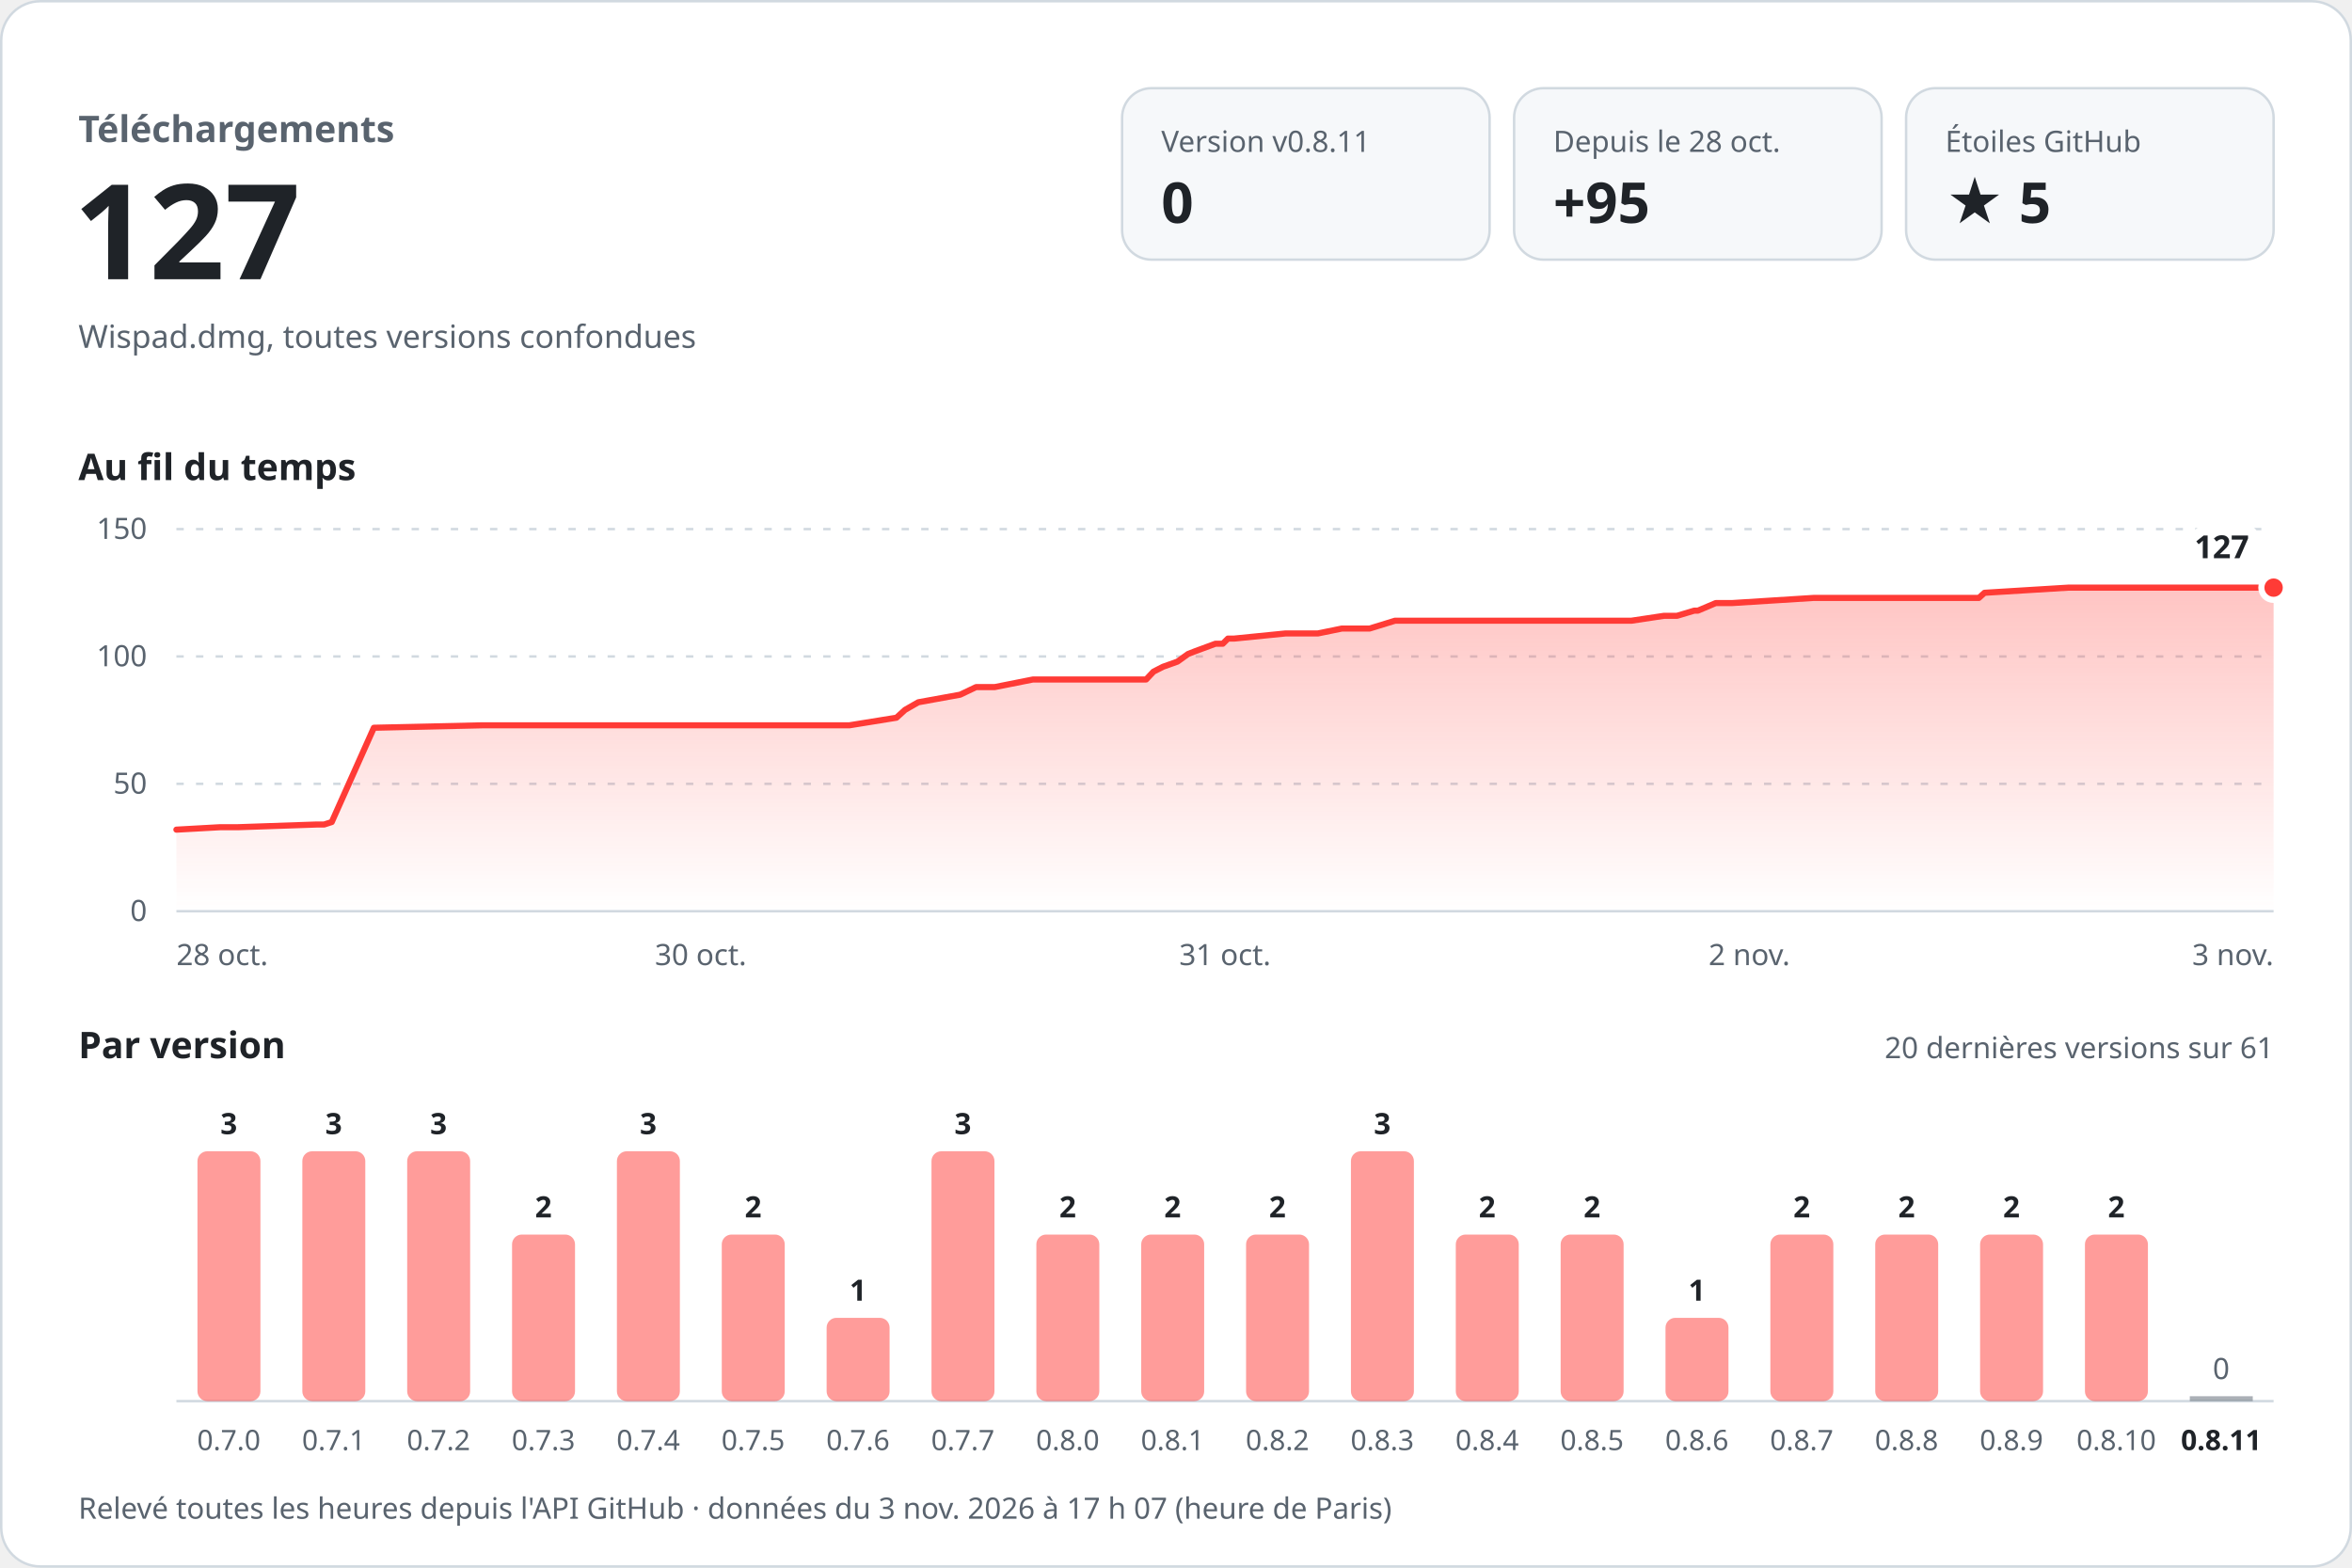
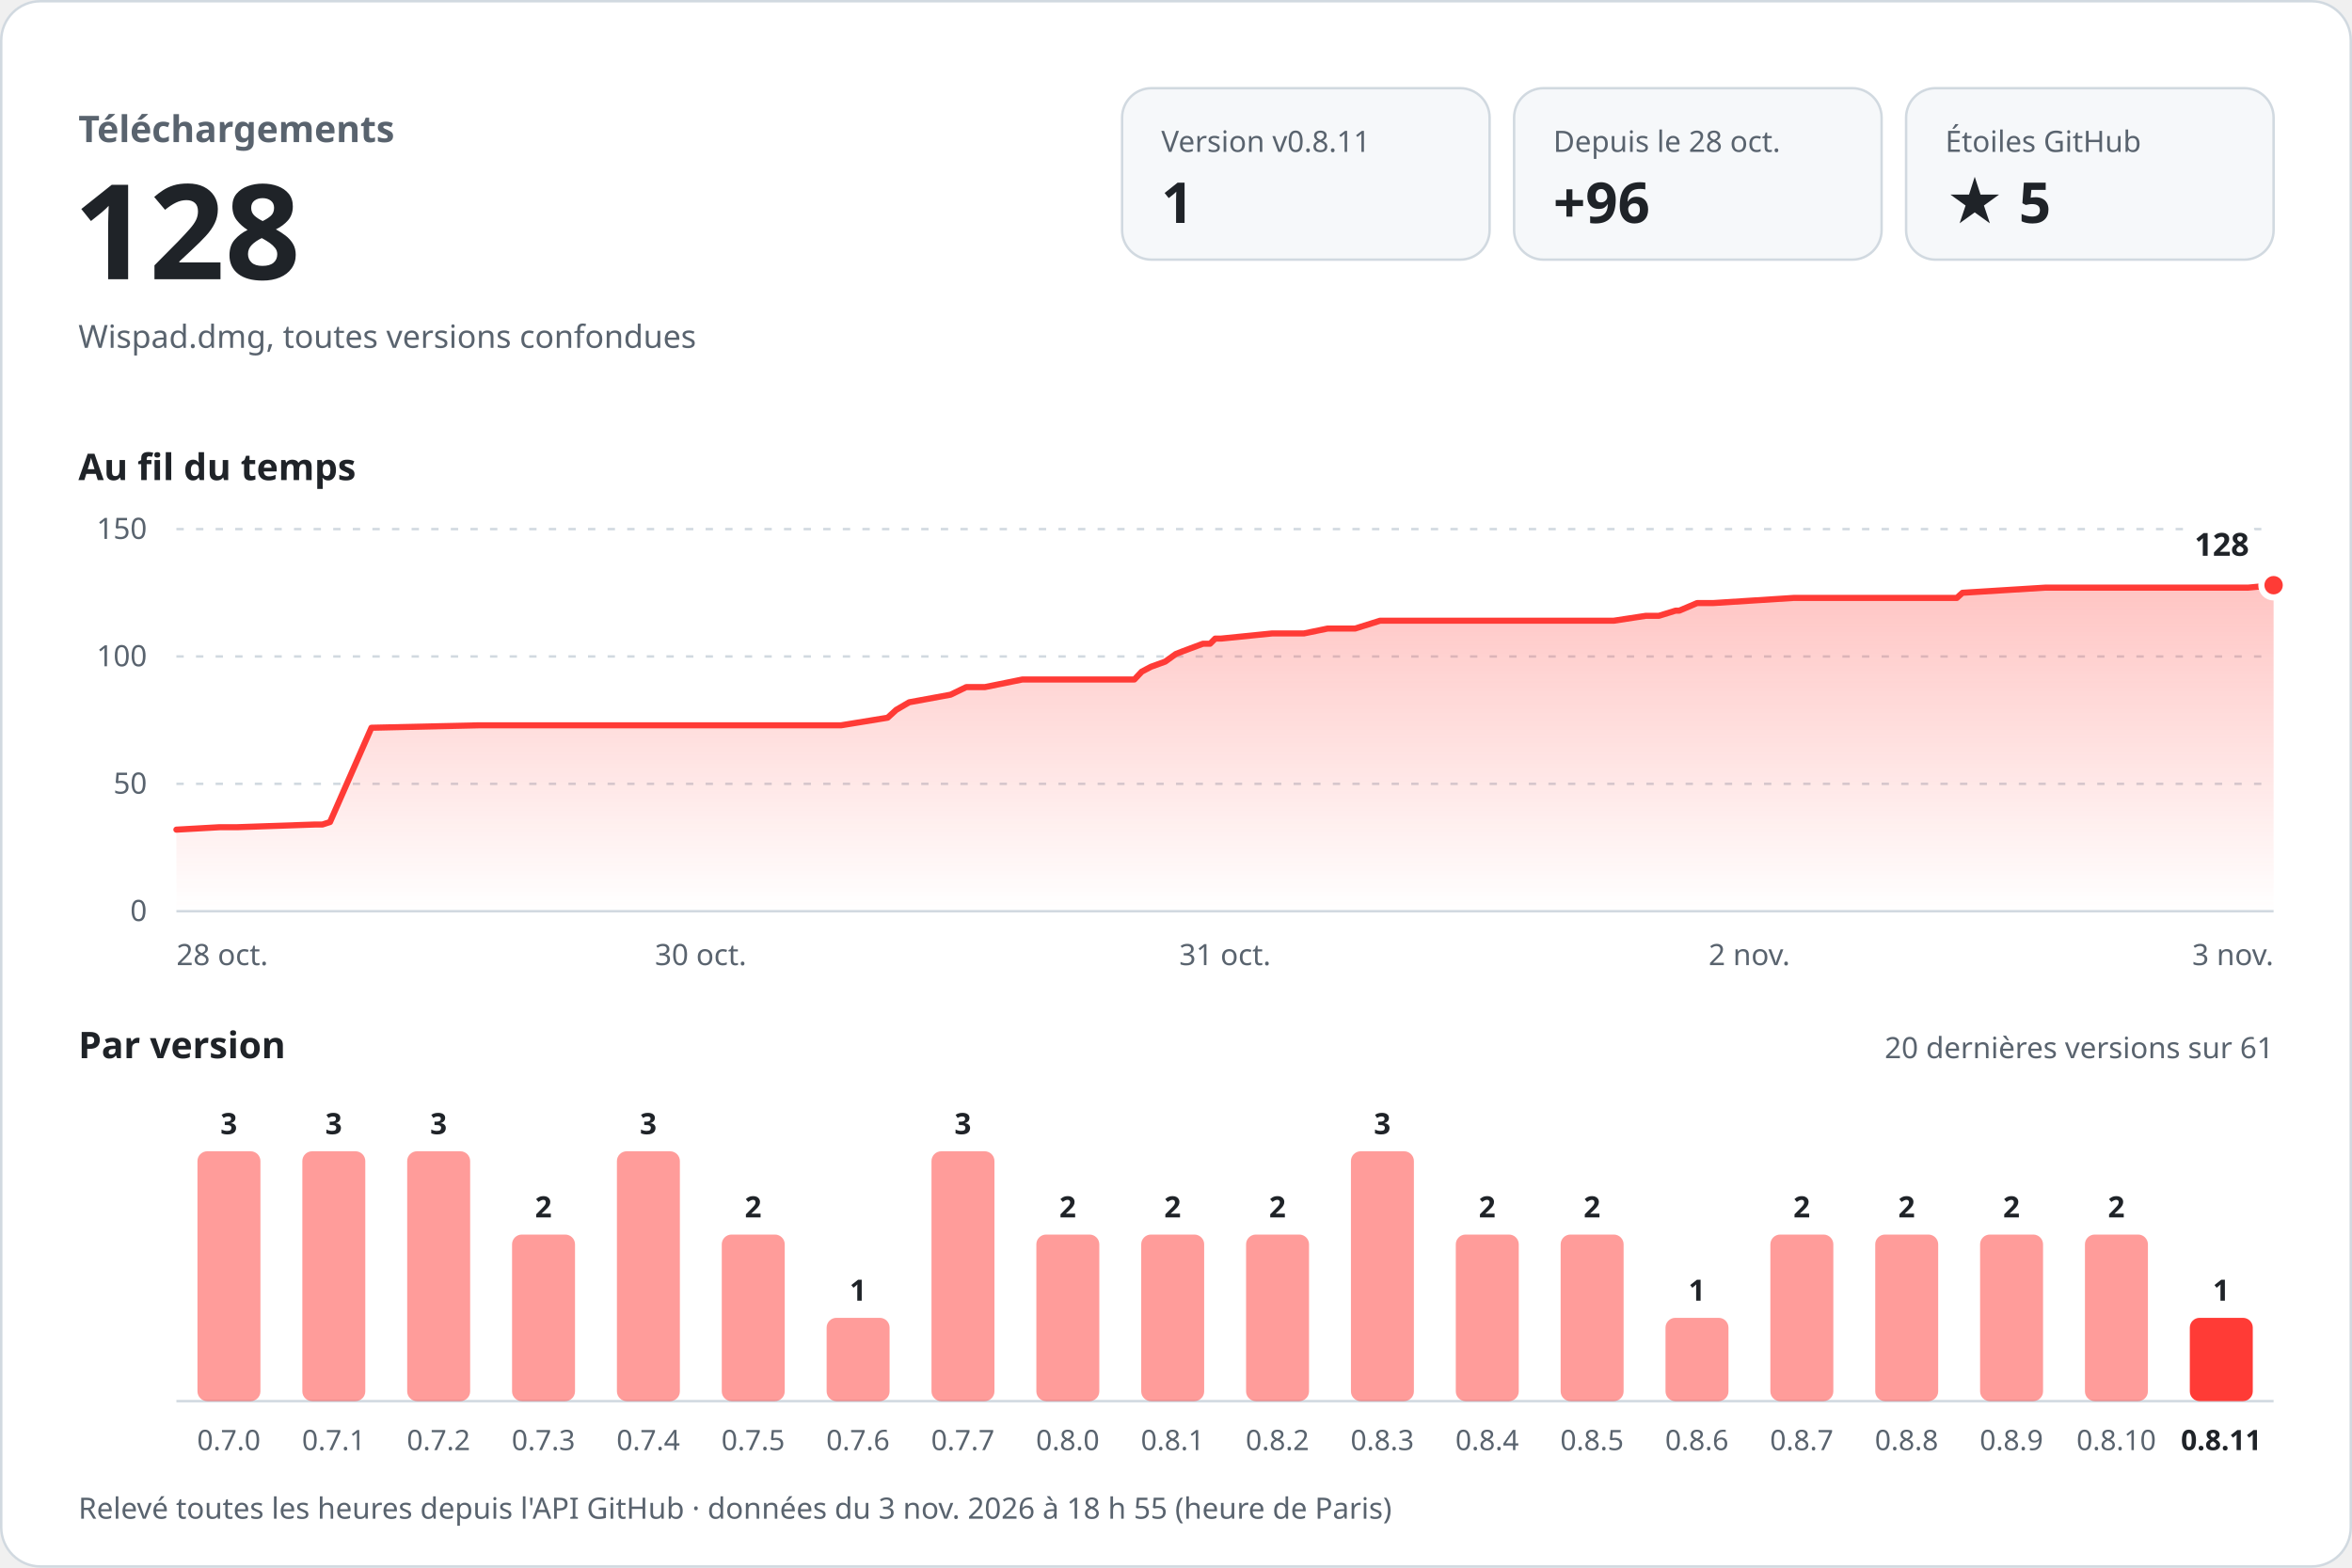
<svg xmlns="http://www.w3.org/2000/svg" width="960" height="640" viewBox="0 0 960 640" role="img" aria-labelledby="titre desc" font-family="-apple-system, BlinkMacSystemFont, 'Segoe UI', 'Noto Sans', Helvetica, Arial, sans-serif" style="font-variant-numeric: tabular-nums">
  <defs>
    <linearGradient id="aire" x1="0" y1="0" x2="0" y2="1">
      <stop offset="0" stop-color="#ff3b36" stop-opacity="0.30" />
      <stop offset="1" stop-color="#ff3b36" stop-opacity="0" />
    </linearGradient>
  </defs>
  <rect x="0.5" y="0.5" width="959" height="639" rx="16" fill="#ffffff" stroke="#d1d9e0" />
  <text x="32.0" y="58.0" font-size="15" font-weight="600" fill="#59636e" text-anchor="start">Téléchargements</text>
-   <text x="30.0" y="114.0" font-size="54" font-weight="700" fill="#1f2328" text-anchor="start">127</text>
+   <text x="30.0" y="114.0" font-size="54" font-weight="700" fill="#1f2328" text-anchor="start">128</text>
  <text x="32.0" y="142.0" font-size="13" font-weight="400" fill="#59636e" text-anchor="start">Wispad.dmg, toutes versions confondues</text>
  <rect x="458" y="36" width="150" height="70" rx="12" fill="#f6f8fa" stroke="#d1d9e0" />
  <text x="474.0" y="62.0" font-size="12" font-weight="500" fill="#59636e" text-anchor="start">Version v0.8.11</text>
-   <text x="474.0" y="91.0" font-size="23" font-weight="700" fill="#1f2328" text-anchor="start">0</text>
+   <text x="474.0" y="91.0" font-size="23" font-weight="700" fill="#1f2328" text-anchor="start">1</text>
  <rect x="618" y="36" width="150" height="70" rx="12" fill="#f6f8fa" stroke="#d1d9e0" />
  <text x="634.0" y="62.0" font-size="12" font-weight="500" fill="#59636e" text-anchor="start">Depuis le 28 oct.</text>
-   <text x="634.0" y="91.0" font-size="23" font-weight="700" fill="#1f2328" text-anchor="start">+95</text>
+   <text x="634.0" y="91.0" font-size="23" font-weight="700" fill="#1f2328" text-anchor="start">+96</text>
  <rect x="778" y="36" width="150" height="70" rx="12" fill="#f6f8fa" stroke="#d1d9e0" />
  <text x="794.0" y="62.0" font-size="12" font-weight="500" fill="#59636e" text-anchor="start">Étoiles GitHub</text>
  <text x="794.0" y="91.0" font-size="23" font-weight="700" fill="#1f2328" text-anchor="start">★ 5</text>
  <text x="32.0" y="196.0" font-size="15" font-weight="600" fill="#1f2328" text-anchor="start">Au fil du temps</text>
  <line x1="72" y1="372.0" x2="928" y2="372.0" stroke="#d1d9e0" />
  <text x="60.0" y="376.0" font-size="12" font-weight="400" fill="#59636e" text-anchor="end">0</text>
  <line x1="72" y1="320.0" x2="928" y2="320.0" stroke="#d1d9e0" stroke-dasharray="3 5" />
  <text x="60.0" y="324.0" font-size="12" font-weight="400" fill="#59636e" text-anchor="end">50</text>
  <line x1="72" y1="268.0" x2="928" y2="268.0" stroke="#d1d9e0" stroke-dasharray="3 5" />
  <text x="60.0" y="272.0" font-size="12" font-weight="400" fill="#59636e" text-anchor="end">100</text>
  <line x1="72" y1="216.0" x2="928" y2="216.0" stroke="#d1d9e0" stroke-dasharray="3 5" />
  <text x="60.0" y="220.0" font-size="12" font-weight="400" fill="#59636e" text-anchor="end">150</text>
-   <path d="M72.0,338.7 L89.9,337.7 L97.2,337.7 L129.3,336.6 L132.3,336.6 L135.4,335.6 L152.6,297.1 L197.0,296.1 L236.3,296.1 L346.7,296.1 L365.9,293.0 L369.4,289.8 L374.8,286.7 L391.9,283.6 L398.4,280.5 L406.0,280.5 L421.6,277.4 L467.8,277.4 L470.8,274.2 L474.7,272.2 L480.6,270.1 L484.9,267.0 L487.7,265.9 L496.1,262.8 L499.1,262.8 L501.2,260.7 L503.7,260.7 L524.7,258.6 L537.9,258.6 L547.7,256.6 L559.0,256.6 L569.4,253.4 L665.9,253.4 L679.2,251.4 L684.5,251.4 L691.5,249.3 L693.0,249.3 L700.3,246.2 L706.9,246.2 L740.2,244.1 L807.7,244.1 L810.0,242.0 L844.2,239.9 L928.0,239.9 L928.0,372 L72.0,372 Z" fill="url(#aire)" />
-   <path d="M72.0,338.7 L89.9,337.7 L97.2,337.7 L129.3,336.6 L132.3,336.6 L135.4,335.6 L152.6,297.1 L197.0,296.1 L236.3,296.1 L346.7,296.1 L365.9,293.0 L369.4,289.8 L374.8,286.7 L391.9,283.6 L398.4,280.5 L406.0,280.5 L421.6,277.4 L467.8,277.4 L470.8,274.2 L474.7,272.2 L480.6,270.1 L484.9,267.0 L487.7,265.9 L496.1,262.8 L499.1,262.8 L501.2,260.7 L503.7,260.7 L524.7,258.6 L537.9,258.6 L547.7,256.6 L559.0,256.6 L569.4,253.4 L665.9,253.4 L679.2,251.4 L684.5,251.4 L691.5,249.3 L693.0,249.3 L700.3,246.2 L706.9,246.2 L740.2,244.1 L807.7,244.1 L810.0,242.0 L844.2,239.9 L928.0,239.9" fill="none" stroke="#ff3b36" stroke-width="2.5" stroke-linejoin="round" stroke-linecap="round" />
-   <circle cx="928.0" cy="239.9" r="5" fill="#ff3b36" stroke="#ffffff" stroke-width="2.5" />
-   <text x="918.0" y="227.9" font-size="13" font-weight="700" fill="#1f2328" text-anchor="end" stroke="#ffffff" stroke-width="8" stroke-linejoin="round" paint-order="stroke">127</text>
+   <path d="M72.0,338.7 L89.7,337.7 L96.9,337.7 L128.6,336.6 L131.6,336.6 L134.7,335.6 L151.6,297.1 L195.5,296.1 L234.3,296.1 L343.3,296.1 L362.3,293.0 L365.8,289.8 L371.1,286.7 L388.0,283.6 L394.4,280.5 L402.0,280.5 L417.3,277.4 L463.0,277.4 L466.0,274.2 L469.8,272.2 L475.6,270.1 L479.9,267.0 L482.7,265.9 L491.0,262.8 L493.9,262.8 L496.0,260.7 L498.4,260.7 L519.2,258.6 L532.2,258.6 L541.9,256.6 L553.1,256.6 L563.3,253.4 L658.7,253.4 L671.8,251.4 L677.1,251.4 L683.9,249.3 L685.4,249.3 L692.7,246.2 L699.2,246.2 L732.1,244.1 L798.7,244.1 L801.0,242.0 L834.8,239.9 L917.6,239.9 L928.0,238.9 L928.0,372 L72.0,372 Z" fill="url(#aire)" />
+   <path d="M72.0,338.7 L89.7,337.7 L96.9,337.7 L128.6,336.6 L131.6,336.6 L134.7,335.6 L151.6,297.1 L195.5,296.1 L234.3,296.1 L343.3,296.1 L362.3,293.0 L365.8,289.8 L371.1,286.7 L388.0,283.6 L394.4,280.5 L402.0,280.5 L417.3,277.4 L463.0,277.4 L466.0,274.2 L469.8,272.2 L475.6,270.1 L479.9,267.0 L482.7,265.9 L491.0,262.8 L493.9,262.8 L496.0,260.7 L498.4,260.7 L519.2,258.6 L532.2,258.6 L541.9,256.6 L553.1,256.6 L563.3,253.4 L658.7,253.4 L671.8,251.4 L677.1,251.4 L683.9,249.3 L685.4,249.3 L692.7,246.2 L699.2,246.2 L732.1,244.1 L798.7,244.1 L801.0,242.0 L834.8,239.9 L917.6,239.9 L928.0,238.9" fill="none" stroke="#ff3b36" stroke-width="2.5" stroke-linejoin="round" stroke-linecap="round" />
+   <circle cx="928.0" cy="238.9" r="5" fill="#ff3b36" stroke="#ffffff" stroke-width="2.5" />
+   <text x="918.0" y="226.9" font-size="13" font-weight="700" fill="#1f2328" text-anchor="end" stroke="#ffffff" stroke-width="8" stroke-linejoin="round" paint-order="stroke">128</text>
  <text x="72.0" y="394.0" font-size="12" font-weight="400" fill="#59636e" text-anchor="start">28 oct.</text>
  <text x="286.0" y="394.0" font-size="12" font-weight="400" fill="#59636e" text-anchor="middle">30 oct.</text>
  <text x="500.0" y="394.0" font-size="12" font-weight="400" fill="#59636e" text-anchor="middle">31 oct.</text>
  <text x="714.0" y="394.0" font-size="12" font-weight="400" fill="#59636e" text-anchor="middle">2 nov.</text>
  <text x="928.0" y="394.0" font-size="12" font-weight="400" fill="#59636e" text-anchor="end">3 nov.</text>
  <text x="32.0" y="432.0" font-size="15" font-weight="600" fill="#1f2328" text-anchor="start">Par version</text>
  <text x="928.0" y="432.0" font-size="12" font-weight="400" fill="#59636e" text-anchor="end">20 dernières versions sur 61</text>
  <line x1="72" y1="572" x2="928" y2="572" stroke="#d1d9e0" />
  <rect x="80.6" y="470.0" width="25.7" height="102.0" rx="4.0" fill="#ff3b36" fill-opacity="0.5" />
  <text x="93.4" y="463.0" font-size="12" font-weight="600" fill="#1f2328" text-anchor="middle">3</text>
  <text x="93.4" y="592.0" font-size="11.5" font-weight="400" fill="#59636e" text-anchor="middle">0.7.0</text>
  <rect x="123.4" y="470.0" width="25.7" height="102.0" rx="4.0" fill="#ff3b36" fill-opacity="0.5" />
  <text x="136.2" y="463.0" font-size="12" font-weight="600" fill="#1f2328" text-anchor="middle">3</text>
  <text x="136.2" y="592.0" font-size="11.5" font-weight="400" fill="#59636e" text-anchor="middle">0.7.1</text>
  <rect x="166.2" y="470.0" width="25.7" height="102.0" rx="4.0" fill="#ff3b36" fill-opacity="0.5" />
  <text x="179.0" y="463.0" font-size="12" font-weight="600" fill="#1f2328" text-anchor="middle">3</text>
  <text x="179.0" y="592.0" font-size="11.5" font-weight="400" fill="#59636e" text-anchor="middle">0.7.2</text>
  <rect x="209.0" y="504.0" width="25.7" height="68.0" rx="4.0" fill="#ff3b36" fill-opacity="0.5" />
  <text x="221.8" y="497.0" font-size="12" font-weight="600" fill="#1f2328" text-anchor="middle">2</text>
  <text x="221.8" y="592.0" font-size="11.5" font-weight="400" fill="#59636e" text-anchor="middle">0.7.3</text>
  <rect x="251.8" y="470.0" width="25.7" height="102.0" rx="4.0" fill="#ff3b36" fill-opacity="0.5" />
  <text x="264.6" y="463.0" font-size="12" font-weight="600" fill="#1f2328" text-anchor="middle">3</text>
  <text x="264.6" y="592.0" font-size="11.5" font-weight="400" fill="#59636e" text-anchor="middle">0.7.4</text>
  <rect x="294.6" y="504.0" width="25.7" height="68.0" rx="4.0" fill="#ff3b36" fill-opacity="0.5" />
  <text x="307.4" y="497.0" font-size="12" font-weight="600" fill="#1f2328" text-anchor="middle">2</text>
  <text x="307.4" y="592.0" font-size="11.5" font-weight="400" fill="#59636e" text-anchor="middle">0.7.5</text>
  <rect x="337.4" y="538.0" width="25.7" height="34.0" rx="4.0" fill="#ff3b36" fill-opacity="0.5" />
  <text x="350.2" y="531.0" font-size="12" font-weight="600" fill="#1f2328" text-anchor="middle">1</text>
  <text x="350.2" y="592.0" font-size="11.5" font-weight="400" fill="#59636e" text-anchor="middle">0.7.6</text>
  <rect x="380.2" y="470.0" width="25.7" height="102.0" rx="4.0" fill="#ff3b36" fill-opacity="0.5" />
  <text x="393.0" y="463.0" font-size="12" font-weight="600" fill="#1f2328" text-anchor="middle">3</text>
  <text x="393.0" y="592.0" font-size="11.5" font-weight="400" fill="#59636e" text-anchor="middle">0.7.7</text>
  <rect x="423.0" y="504.0" width="25.7" height="68.0" rx="4.0" fill="#ff3b36" fill-opacity="0.5" />
  <text x="435.8" y="497.0" font-size="12" font-weight="600" fill="#1f2328" text-anchor="middle">2</text>
  <text x="435.8" y="592.0" font-size="11.5" font-weight="400" fill="#59636e" text-anchor="middle">0.8.0</text>
  <rect x="465.8" y="504.0" width="25.7" height="68.0" rx="4.0" fill="#ff3b36" fill-opacity="0.5" />
  <text x="478.6" y="497.0" font-size="12" font-weight="600" fill="#1f2328" text-anchor="middle">2</text>
  <text x="478.6" y="592.0" font-size="11.5" font-weight="400" fill="#59636e" text-anchor="middle">0.8.1</text>
  <rect x="508.6" y="504.0" width="25.7" height="68.0" rx="4.0" fill="#ff3b36" fill-opacity="0.5" />
  <text x="521.4" y="497.0" font-size="12" font-weight="600" fill="#1f2328" text-anchor="middle">2</text>
  <text x="521.4" y="592.0" font-size="11.5" font-weight="400" fill="#59636e" text-anchor="middle">0.8.2</text>
  <rect x="551.4" y="470.0" width="25.7" height="102.0" rx="4.0" fill="#ff3b36" fill-opacity="0.5" />
  <text x="564.2" y="463.0" font-size="12" font-weight="600" fill="#1f2328" text-anchor="middle">3</text>
  <text x="564.2" y="592.0" font-size="11.5" font-weight="400" fill="#59636e" text-anchor="middle">0.8.3</text>
  <rect x="594.2" y="504.0" width="25.7" height="68.0" rx="4.0" fill="#ff3b36" fill-opacity="0.5" />
  <text x="607.0" y="497.0" font-size="12" font-weight="600" fill="#1f2328" text-anchor="middle">2</text>
  <text x="607.0" y="592.0" font-size="11.5" font-weight="400" fill="#59636e" text-anchor="middle">0.8.4</text>
  <rect x="637.0" y="504.0" width="25.7" height="68.0" rx="4.0" fill="#ff3b36" fill-opacity="0.5" />
  <text x="649.8" y="497.0" font-size="12" font-weight="600" fill="#1f2328" text-anchor="middle">2</text>
  <text x="649.8" y="592.0" font-size="11.5" font-weight="400" fill="#59636e" text-anchor="middle">0.8.5</text>
  <rect x="679.8" y="538.0" width="25.7" height="34.0" rx="4.0" fill="#ff3b36" fill-opacity="0.5" />
  <text x="692.6" y="531.0" font-size="12" font-weight="600" fill="#1f2328" text-anchor="middle">1</text>
  <text x="692.6" y="592.0" font-size="11.5" font-weight="400" fill="#59636e" text-anchor="middle">0.8.6</text>
  <rect x="722.6" y="504.0" width="25.7" height="68.0" rx="4.0" fill="#ff3b36" fill-opacity="0.5" />
  <text x="735.4" y="497.0" font-size="12" font-weight="600" fill="#1f2328" text-anchor="middle">2</text>
  <text x="735.4" y="592.0" font-size="11.5" font-weight="400" fill="#59636e" text-anchor="middle">0.8.7</text>
  <rect x="765.4" y="504.0" width="25.7" height="68.0" rx="4.0" fill="#ff3b36" fill-opacity="0.5" />
  <text x="778.2" y="497.0" font-size="12" font-weight="600" fill="#1f2328" text-anchor="middle">2</text>
  <text x="778.2" y="592.0" font-size="11.5" font-weight="400" fill="#59636e" text-anchor="middle">0.8.8</text>
  <rect x="808.2" y="504.0" width="25.7" height="68.0" rx="4.0" fill="#ff3b36" fill-opacity="0.5" />
  <text x="821.0" y="497.0" font-size="12" font-weight="600" fill="#1f2328" text-anchor="middle">2</text>
  <text x="821.0" y="592.0" font-size="11.5" font-weight="400" fill="#59636e" text-anchor="middle">0.8.9</text>
  <rect x="851.0" y="504.0" width="25.7" height="68.0" rx="4.0" fill="#ff3b36" fill-opacity="0.5" />
  <text x="863.8" y="497.0" font-size="12" font-weight="600" fill="#1f2328" text-anchor="middle">2</text>
  <text x="863.8" y="592.0" font-size="11.5" font-weight="400" fill="#59636e" text-anchor="middle">0.8.10</text>
-   <rect x="893.8" y="570.0" width="25.7" height="2" fill="#59636e" fill-opacity="0.5" />
-   <text x="906.6" y="563.0" font-size="12" font-weight="500" fill="#59636e" text-anchor="middle">0</text>
+   <rect x="893.8" y="538.0" width="25.7" height="34.0" rx="4.0" fill="#ff3b36" fill-opacity="1" />
+   <text x="906.6" y="531.0" font-size="12" font-weight="600" fill="#1f2328" text-anchor="middle">1</text>
  <text x="906.6" y="592.0" font-size="11.5" font-weight="600" fill="#1f2328" text-anchor="middle">0.8.11</text>
-   <text x="32.0" y="620.0" font-size="12" font-weight="400" fill="#59636e" text-anchor="start">Relevé toutes les heures depuis l'API GitHub · données du 3 nov. 2026 à 17 h 07 (heure de Paris)</text>
+   <text x="32.0" y="620.0" font-size="12" font-weight="400" fill="#59636e" text-anchor="start">Relevé toutes les heures depuis l'API GitHub · données du 3 nov. 2026 à 18 h 55 (heure de Paris)</text>
</svg>
